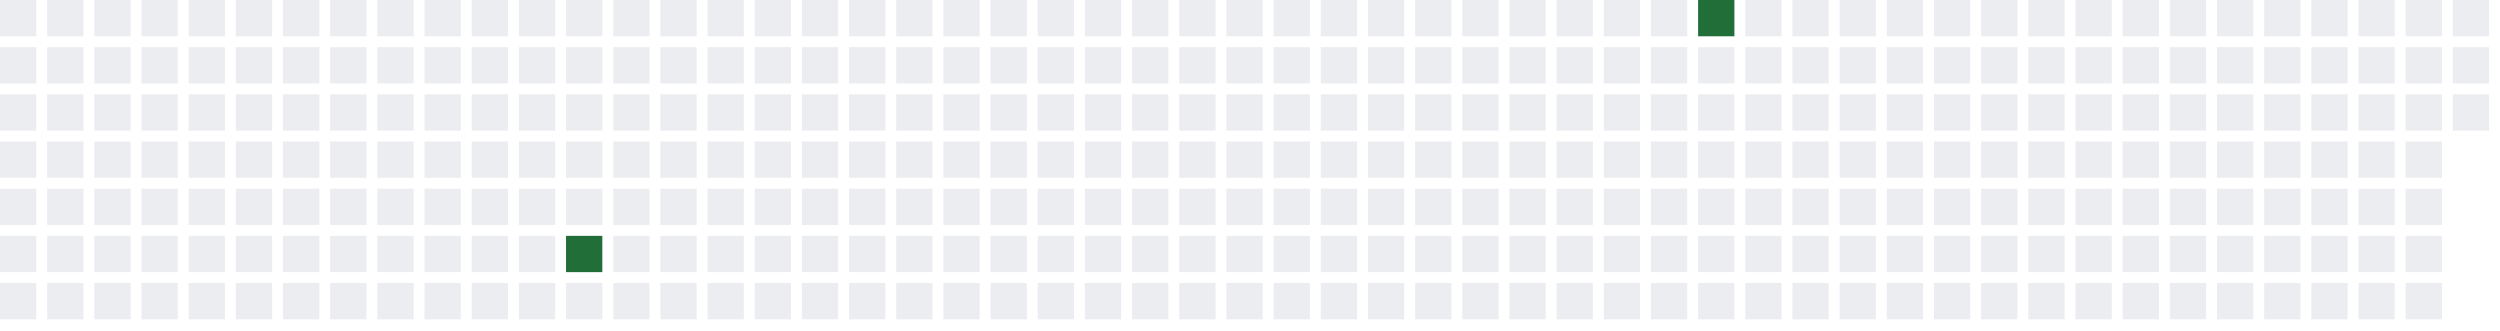
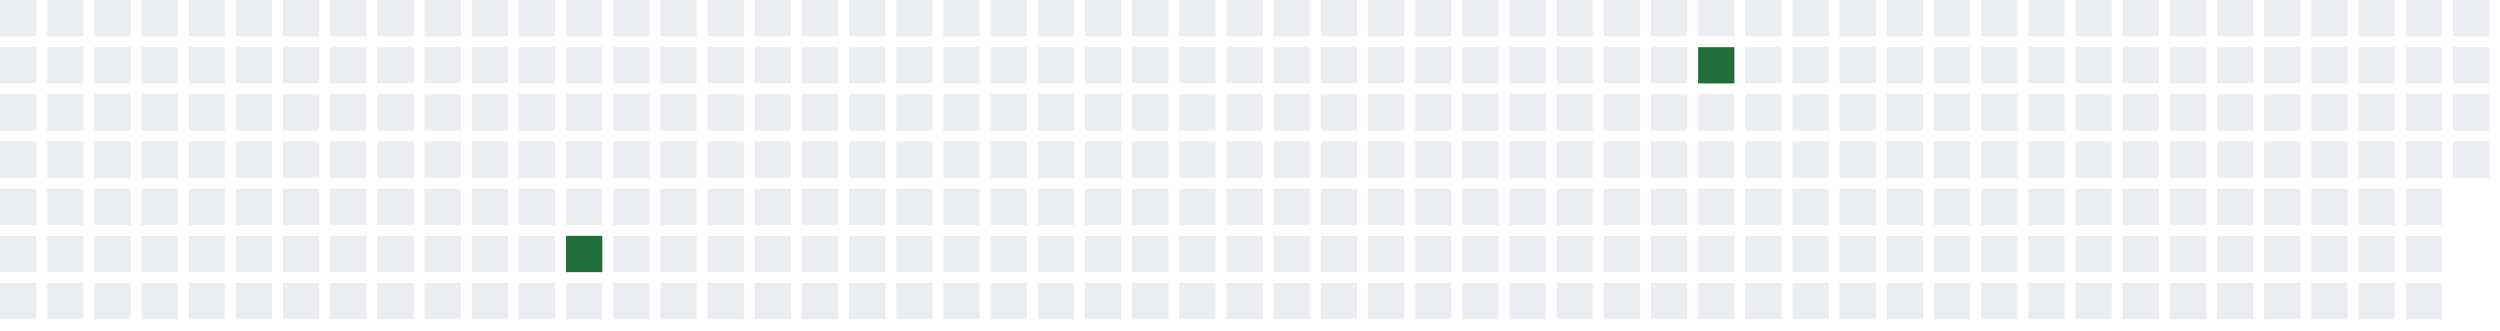
<svg xmlns="http://www.w3.org/2000/svg" width="689" height="91">
  <defs>
    <filter id="glow">
      <feGaussianBlur stdDeviation="3" result="coloredBlur" />
      <feMerge>
        <feMergeNode in="coloredBlur" />
        <feMergeNode in="SourceGraphic" />
      </feMerge>
    </filter>
  </defs>
  <style>
        .day-0 { fill: #ebedf0; }
        .day-1 { fill: #9be9a8; }
        .day-2 { fill: #40c463; }
        .day-3 { fill: #30a14e; }
        .day-4 { fill: #216e39; }

        @keyframes pulse-glow {
            0% { filter: url(#glow); opacity: 0.7; }
            50% { filter: url(#glow); opacity: 1; }
            100% { filter: url(#glow); opacity: 0.7; }
        }

        .glowing-rect {
            animation: pulse-glow 2s infinite alternate;
        }
    </style>
  <rect x="0" y="0" width="10" height="10" class="day-0" />
  <rect x="0" y="13" width="10" height="10" class="day-0" />
  <rect x="0" y="26" width="10" height="10" class="day-0" />
  <rect x="0" y="39" width="10" height="10" class="day-0" />
  <rect x="0" y="52" width="10" height="10" class="day-0" />
  <rect x="0" y="65" width="10" height="10" class="day-0" />
  <rect x="0" y="78" width="10" height="10" class="day-0" />
  <rect x="13" y="0" width="10" height="10" class="day-0" />
  <rect x="13" y="13" width="10" height="10" class="day-0" />
  <rect x="13" y="26" width="10" height="10" class="day-0" />
  <rect x="13" y="39" width="10" height="10" class="day-0" />
  <rect x="13" y="52" width="10" height="10" class="day-0" />
  <rect x="13" y="65" width="10" height="10" class="day-0" />
  <rect x="13" y="78" width="10" height="10" class="day-0" />
  <rect x="26" y="0" width="10" height="10" class="day-0" />
  <rect x="26" y="13" width="10" height="10" class="day-0" />
  <rect x="26" y="26" width="10" height="10" class="day-0" />
  <rect x="26" y="39" width="10" height="10" class="day-0" />
  <rect x="26" y="52" width="10" height="10" class="day-0" />
  <rect x="26" y="65" width="10" height="10" class="day-0" />
  <rect x="26" y="78" width="10" height="10" class="day-0" />
  <rect x="39" y="0" width="10" height="10" class="day-0" />
  <rect x="39" y="13" width="10" height="10" class="day-0" />
  <rect x="39" y="26" width="10" height="10" class="day-0" />
  <rect x="39" y="39" width="10" height="10" class="day-0" />
  <rect x="39" y="52" width="10" height="10" class="day-0" />
  <rect x="39" y="65" width="10" height="10" class="day-0" />
  <rect x="39" y="78" width="10" height="10" class="day-0" />
  <rect x="52" y="0" width="10" height="10" class="day-0" />
  <rect x="52" y="13" width="10" height="10" class="day-0" />
  <rect x="52" y="26" width="10" height="10" class="day-0" />
  <rect x="52" y="39" width="10" height="10" class="day-0" />
  <rect x="52" y="52" width="10" height="10" class="day-0" />
  <rect x="52" y="65" width="10" height="10" class="day-0" />
  <rect x="52" y="78" width="10" height="10" class="day-0" />
  <rect x="65" y="0" width="10" height="10" class="day-0" />
  <rect x="65" y="13" width="10" height="10" class="day-0" />
  <rect x="65" y="26" width="10" height="10" class="day-0" />
  <rect x="65" y="39" width="10" height="10" class="day-0" />
  <rect x="65" y="52" width="10" height="10" class="day-0" />
  <rect x="65" y="65" width="10" height="10" class="day-0" />
  <rect x="65" y="78" width="10" height="10" class="day-0" />
  <rect x="78" y="0" width="10" height="10" class="day-0" />
  <rect x="78" y="13" width="10" height="10" class="day-0" />
  <rect x="78" y="26" width="10" height="10" class="day-0" />
  <rect x="78" y="39" width="10" height="10" class="day-0" />
  <rect x="78" y="52" width="10" height="10" class="day-0" />
  <rect x="78" y="65" width="10" height="10" class="day-0" />
  <rect x="78" y="78" width="10" height="10" class="day-0" />
  <rect x="91" y="0" width="10" height="10" class="day-0" />
  <rect x="91" y="13" width="10" height="10" class="day-0" />
  <rect x="91" y="26" width="10" height="10" class="day-0" />
  <rect x="91" y="39" width="10" height="10" class="day-0" />
  <rect x="91" y="52" width="10" height="10" class="day-0" />
  <rect x="91" y="65" width="10" height="10" class="day-0" />
  <rect x="91" y="78" width="10" height="10" class="day-0" />
  <rect x="104" y="0" width="10" height="10" class="day-0" />
  <rect x="104" y="13" width="10" height="10" class="day-0" />
  <rect x="104" y="26" width="10" height="10" class="day-0" />
  <rect x="104" y="39" width="10" height="10" class="day-0" />
  <rect x="104" y="52" width="10" height="10" class="day-0" />
  <rect x="104" y="65" width="10" height="10" class="day-0" />
  <rect x="104" y="78" width="10" height="10" class="day-0" />
  <rect x="117" y="0" width="10" height="10" class="day-0" />
  <rect x="117" y="13" width="10" height="10" class="day-0" />
  <rect x="117" y="26" width="10" height="10" class="day-0" />
  <rect x="117" y="39" width="10" height="10" class="day-0" />
  <rect x="117" y="52" width="10" height="10" class="day-0" />
  <rect x="117" y="65" width="10" height="10" class="day-0" />
  <rect x="117" y="78" width="10" height="10" class="day-0" />
  <rect x="130" y="0" width="10" height="10" class="day-0" />
  <rect x="130" y="13" width="10" height="10" class="day-0" />
  <rect x="130" y="26" width="10" height="10" class="day-0" />
  <rect x="130" y="39" width="10" height="10" class="day-0" />
  <rect x="130" y="52" width="10" height="10" class="day-0" />
  <rect x="130" y="65" width="10" height="10" class="day-0" />
  <rect x="130" y="78" width="10" height="10" class="day-0" />
  <rect x="143" y="0" width="10" height="10" class="day-0" />
  <rect x="143" y="13" width="10" height="10" class="day-0" />
  <rect x="143" y="26" width="10" height="10" class="day-0" />
  <rect x="143" y="39" width="10" height="10" class="day-0" />
  <rect x="143" y="52" width="10" height="10" class="day-0" />
  <rect x="143" y="65" width="10" height="10" class="day-0" />
  <rect x="143" y="78" width="10" height="10" class="day-0" />
  <rect x="156" y="0" width="10" height="10" class="day-0" />
  <rect x="156" y="13" width="10" height="10" class="day-0" />
  <rect x="156" y="26" width="10" height="10" class="day-0" />
  <rect x="156" y="39" width="10" height="10" class="day-0" />
  <rect x="156" y="52" width="10" height="10" class="day-0" />
  <rect x="156" y="65" width="10" height="10" class="day-4 glowing-rect" />
  <rect x="156" y="78" width="10" height="10" class="day-0" />
  <rect x="169" y="0" width="10" height="10" class="day-0" />
  <rect x="169" y="13" width="10" height="10" class="day-0" />
  <rect x="169" y="26" width="10" height="10" class="day-0" />
  <rect x="169" y="39" width="10" height="10" class="day-0" />
  <rect x="169" y="52" width="10" height="10" class="day-0" />
  <rect x="169" y="65" width="10" height="10" class="day-0" />
  <rect x="169" y="78" width="10" height="10" class="day-0" />
  <rect x="182" y="0" width="10" height="10" class="day-0" />
  <rect x="182" y="13" width="10" height="10" class="day-0" />
  <rect x="182" y="26" width="10" height="10" class="day-0" />
  <rect x="182" y="39" width="10" height="10" class="day-0" />
  <rect x="182" y="52" width="10" height="10" class="day-0" />
  <rect x="182" y="65" width="10" height="10" class="day-0" />
  <rect x="182" y="78" width="10" height="10" class="day-0" />
  <rect x="195" y="0" width="10" height="10" class="day-0" />
  <rect x="195" y="13" width="10" height="10" class="day-0" />
  <rect x="195" y="26" width="10" height="10" class="day-0" />
  <rect x="195" y="39" width="10" height="10" class="day-0" />
  <rect x="195" y="52" width="10" height="10" class="day-0" />
  <rect x="195" y="65" width="10" height="10" class="day-0" />
  <rect x="195" y="78" width="10" height="10" class="day-0" />
  <rect x="208" y="0" width="10" height="10" class="day-0" />
  <rect x="208" y="13" width="10" height="10" class="day-0" />
  <rect x="208" y="26" width="10" height="10" class="day-0" />
  <rect x="208" y="39" width="10" height="10" class="day-0" />
  <rect x="208" y="52" width="10" height="10" class="day-0" />
  <rect x="208" y="65" width="10" height="10" class="day-0" />
  <rect x="208" y="78" width="10" height="10" class="day-0" />
  <rect x="221" y="0" width="10" height="10" class="day-0" />
  <rect x="221" y="13" width="10" height="10" class="day-0" />
  <rect x="221" y="26" width="10" height="10" class="day-0" />
  <rect x="221" y="39" width="10" height="10" class="day-0" />
  <rect x="221" y="52" width="10" height="10" class="day-0" />
  <rect x="221" y="65" width="10" height="10" class="day-0" />
  <rect x="221" y="78" width="10" height="10" class="day-0" />
  <rect x="234" y="0" width="10" height="10" class="day-0" />
  <rect x="234" y="13" width="10" height="10" class="day-0" />
  <rect x="234" y="26" width="10" height="10" class="day-0" />
  <rect x="234" y="39" width="10" height="10" class="day-0" />
  <rect x="234" y="52" width="10" height="10" class="day-0" />
  <rect x="234" y="65" width="10" height="10" class="day-0" />
  <rect x="234" y="78" width="10" height="10" class="day-0" />
  <rect x="247" y="0" width="10" height="10" class="day-0" />
  <rect x="247" y="13" width="10" height="10" class="day-0" />
  <rect x="247" y="26" width="10" height="10" class="day-0" />
  <rect x="247" y="39" width="10" height="10" class="day-0" />
  <rect x="247" y="52" width="10" height="10" class="day-0" />
  <rect x="247" y="65" width="10" height="10" class="day-0" />
  <rect x="247" y="78" width="10" height="10" class="day-0" />
  <rect x="260" y="0" width="10" height="10" class="day-0" />
  <rect x="260" y="13" width="10" height="10" class="day-0" />
  <rect x="260" y="26" width="10" height="10" class="day-0" />
  <rect x="260" y="39" width="10" height="10" class="day-0" />
  <rect x="260" y="52" width="10" height="10" class="day-0" />
  <rect x="260" y="65" width="10" height="10" class="day-0" />
  <rect x="260" y="78" width="10" height="10" class="day-0" />
  <rect x="273" y="0" width="10" height="10" class="day-0" />
  <rect x="273" y="13" width="10" height="10" class="day-0" />
  <rect x="273" y="26" width="10" height="10" class="day-0" />
  <rect x="273" y="39" width="10" height="10" class="day-0" />
  <rect x="273" y="52" width="10" height="10" class="day-0" />
  <rect x="273" y="65" width="10" height="10" class="day-0" />
  <rect x="273" y="78" width="10" height="10" class="day-0" />
  <rect x="286" y="0" width="10" height="10" class="day-0" />
  <rect x="286" y="13" width="10" height="10" class="day-0" />
  <rect x="286" y="26" width="10" height="10" class="day-0" />
  <rect x="286" y="39" width="10" height="10" class="day-0" />
  <rect x="286" y="52" width="10" height="10" class="day-0" />
  <rect x="286" y="65" width="10" height="10" class="day-0" />
  <rect x="286" y="78" width="10" height="10" class="day-0" />
  <rect x="299" y="0" width="10" height="10" class="day-0" />
  <rect x="299" y="13" width="10" height="10" class="day-0" />
  <rect x="299" y="26" width="10" height="10" class="day-0" />
  <rect x="299" y="39" width="10" height="10" class="day-0" />
  <rect x="299" y="52" width="10" height="10" class="day-0" />
  <rect x="299" y="65" width="10" height="10" class="day-0" />
  <rect x="299" y="78" width="10" height="10" class="day-0" />
  <rect x="312" y="0" width="10" height="10" class="day-0" />
  <rect x="312" y="13" width="10" height="10" class="day-0" />
  <rect x="312" y="26" width="10" height="10" class="day-0" />
  <rect x="312" y="39" width="10" height="10" class="day-0" />
  <rect x="312" y="52" width="10" height="10" class="day-0" />
  <rect x="312" y="65" width="10" height="10" class="day-0" />
  <rect x="312" y="78" width="10" height="10" class="day-0" />
  <rect x="325" y="0" width="10" height="10" class="day-0" />
  <rect x="325" y="13" width="10" height="10" class="day-0" />
  <rect x="325" y="26" width="10" height="10" class="day-0" />
  <rect x="325" y="39" width="10" height="10" class="day-0" />
  <rect x="325" y="52" width="10" height="10" class="day-0" />
  <rect x="325" y="65" width="10" height="10" class="day-0" />
  <rect x="325" y="78" width="10" height="10" class="day-0" />
  <rect x="338" y="0" width="10" height="10" class="day-0" />
  <rect x="338" y="13" width="10" height="10" class="day-0" />
  <rect x="338" y="26" width="10" height="10" class="day-0" />
  <rect x="338" y="39" width="10" height="10" class="day-0" />
  <rect x="338" y="52" width="10" height="10" class="day-0" />
  <rect x="338" y="65" width="10" height="10" class="day-0" />
  <rect x="338" y="78" width="10" height="10" class="day-0" />
  <rect x="351" y="0" width="10" height="10" class="day-0" />
  <rect x="351" y="13" width="10" height="10" class="day-0" />
  <rect x="351" y="26" width="10" height="10" class="day-0" />
  <rect x="351" y="39" width="10" height="10" class="day-0" />
  <rect x="351" y="52" width="10" height="10" class="day-0" />
  <rect x="351" y="65" width="10" height="10" class="day-0" />
  <rect x="351" y="78" width="10" height="10" class="day-0" />
  <rect x="364" y="0" width="10" height="10" class="day-0" />
  <rect x="364" y="13" width="10" height="10" class="day-0" />
  <rect x="364" y="26" width="10" height="10" class="day-0" />
  <rect x="364" y="39" width="10" height="10" class="day-0" />
  <rect x="364" y="52" width="10" height="10" class="day-0" />
  <rect x="364" y="65" width="10" height="10" class="day-0" />
  <rect x="364" y="78" width="10" height="10" class="day-0" />
  <rect x="377" y="0" width="10" height="10" class="day-0" />
  <rect x="377" y="13" width="10" height="10" class="day-0" />
  <rect x="377" y="26" width="10" height="10" class="day-0" />
  <rect x="377" y="39" width="10" height="10" class="day-0" />
  <rect x="377" y="52" width="10" height="10" class="day-0" />
  <rect x="377" y="65" width="10" height="10" class="day-0" />
  <rect x="377" y="78" width="10" height="10" class="day-0" />
  <rect x="390" y="0" width="10" height="10" class="day-0" />
  <rect x="390" y="13" width="10" height="10" class="day-0" />
  <rect x="390" y="26" width="10" height="10" class="day-0" />
  <rect x="390" y="39" width="10" height="10" class="day-0" />
  <rect x="390" y="52" width="10" height="10" class="day-0" />
  <rect x="390" y="65" width="10" height="10" class="day-0" />
  <rect x="390" y="78" width="10" height="10" class="day-0" />
  <rect x="403" y="0" width="10" height="10" class="day-0" />
  <rect x="403" y="13" width="10" height="10" class="day-0" />
  <rect x="403" y="26" width="10" height="10" class="day-0" />
  <rect x="403" y="39" width="10" height="10" class="day-0" />
  <rect x="403" y="52" width="10" height="10" class="day-0" />
  <rect x="403" y="65" width="10" height="10" class="day-0" />
  <rect x="403" y="78" width="10" height="10" class="day-0" />
  <rect x="416" y="0" width="10" height="10" class="day-0" />
  <rect x="416" y="13" width="10" height="10" class="day-0" />
  <rect x="416" y="26" width="10" height="10" class="day-0" />
  <rect x="416" y="39" width="10" height="10" class="day-0" />
  <rect x="416" y="52" width="10" height="10" class="day-0" />
  <rect x="416" y="65" width="10" height="10" class="day-0" />
  <rect x="416" y="78" width="10" height="10" class="day-0" />
  <rect x="429" y="0" width="10" height="10" class="day-0" />
  <rect x="429" y="13" width="10" height="10" class="day-0" />
  <rect x="429" y="26" width="10" height="10" class="day-0" />
  <rect x="429" y="39" width="10" height="10" class="day-0" />
  <rect x="429" y="52" width="10" height="10" class="day-0" />
  <rect x="429" y="65" width="10" height="10" class="day-0" />
  <rect x="429" y="78" width="10" height="10" class="day-0" />
  <rect x="442" y="0" width="10" height="10" class="day-0" />
  <rect x="442" y="13" width="10" height="10" class="day-0" />
  <rect x="442" y="26" width="10" height="10" class="day-0" />
  <rect x="442" y="39" width="10" height="10" class="day-0" />
  <rect x="442" y="52" width="10" height="10" class="day-0" />
  <rect x="442" y="65" width="10" height="10" class="day-0" />
  <rect x="442" y="78" width="10" height="10" class="day-0" />
  <rect x="455" y="0" width="10" height="10" class="day-0" />
  <rect x="455" y="13" width="10" height="10" class="day-0" />
  <rect x="455" y="26" width="10" height="10" class="day-0" />
  <rect x="455" y="39" width="10" height="10" class="day-0" />
  <rect x="455" y="52" width="10" height="10" class="day-0" />
  <rect x="455" y="65" width="10" height="10" class="day-0" />
  <rect x="455" y="78" width="10" height="10" class="day-0" />
-   <rect x="468" y="0" width="10" height="10" class="day-4 glowing-rect" />
-   <rect x="468" y="13" width="10" height="10" class="day-0" />
+   <rect x="468" y="0" width="10" height="10" class="day-0" />
+   <rect x="468" y="13" width="10" height="10" class="day-4 glowing-rect" />
  <rect x="468" y="26" width="10" height="10" class="day-0" />
  <rect x="468" y="39" width="10" height="10" class="day-0" />
  <rect x="468" y="52" width="10" height="10" class="day-0" />
  <rect x="468" y="65" width="10" height="10" class="day-0" />
  <rect x="468" y="78" width="10" height="10" class="day-0" />
  <rect x="481" y="0" width="10" height="10" class="day-0" />
  <rect x="481" y="13" width="10" height="10" class="day-0" />
  <rect x="481" y="26" width="10" height="10" class="day-0" />
  <rect x="481" y="39" width="10" height="10" class="day-0" />
  <rect x="481" y="52" width="10" height="10" class="day-0" />
  <rect x="481" y="65" width="10" height="10" class="day-0" />
  <rect x="481" y="78" width="10" height="10" class="day-0" />
  <rect x="494" y="0" width="10" height="10" class="day-0" />
  <rect x="494" y="13" width="10" height="10" class="day-0" />
  <rect x="494" y="26" width="10" height="10" class="day-0" />
  <rect x="494" y="39" width="10" height="10" class="day-0" />
  <rect x="494" y="52" width="10" height="10" class="day-0" />
  <rect x="494" y="65" width="10" height="10" class="day-0" />
  <rect x="494" y="78" width="10" height="10" class="day-0" />
  <rect x="507" y="0" width="10" height="10" class="day-0" />
  <rect x="507" y="13" width="10" height="10" class="day-0" />
  <rect x="507" y="26" width="10" height="10" class="day-0" />
  <rect x="507" y="39" width="10" height="10" class="day-0" />
  <rect x="507" y="52" width="10" height="10" class="day-0" />
  <rect x="507" y="65" width="10" height="10" class="day-0" />
  <rect x="507" y="78" width="10" height="10" class="day-0" />
  <rect x="520" y="0" width="10" height="10" class="day-0" />
  <rect x="520" y="13" width="10" height="10" class="day-0" />
  <rect x="520" y="26" width="10" height="10" class="day-0" />
  <rect x="520" y="39" width="10" height="10" class="day-0" />
  <rect x="520" y="52" width="10" height="10" class="day-0" />
  <rect x="520" y="65" width="10" height="10" class="day-0" />
  <rect x="520" y="78" width="10" height="10" class="day-0" />
  <rect x="533" y="0" width="10" height="10" class="day-0" />
  <rect x="533" y="13" width="10" height="10" class="day-0" />
  <rect x="533" y="26" width="10" height="10" class="day-0" />
  <rect x="533" y="39" width="10" height="10" class="day-0" />
  <rect x="533" y="52" width="10" height="10" class="day-0" />
  <rect x="533" y="65" width="10" height="10" class="day-0" />
  <rect x="533" y="78" width="10" height="10" class="day-0" />
  <rect x="546" y="0" width="10" height="10" class="day-0" />
  <rect x="546" y="13" width="10" height="10" class="day-0" />
  <rect x="546" y="26" width="10" height="10" class="day-0" />
  <rect x="546" y="39" width="10" height="10" class="day-0" />
  <rect x="546" y="52" width="10" height="10" class="day-0" />
  <rect x="546" y="65" width="10" height="10" class="day-0" />
  <rect x="546" y="78" width="10" height="10" class="day-0" />
  <rect x="559" y="0" width="10" height="10" class="day-0" />
  <rect x="559" y="13" width="10" height="10" class="day-0" />
  <rect x="559" y="26" width="10" height="10" class="day-0" />
  <rect x="559" y="39" width="10" height="10" class="day-0" />
  <rect x="559" y="52" width="10" height="10" class="day-0" />
  <rect x="559" y="65" width="10" height="10" class="day-0" />
  <rect x="559" y="78" width="10" height="10" class="day-0" />
  <rect x="572" y="0" width="10" height="10" class="day-0" />
  <rect x="572" y="13" width="10" height="10" class="day-0" />
  <rect x="572" y="26" width="10" height="10" class="day-0" />
  <rect x="572" y="39" width="10" height="10" class="day-0" />
  <rect x="572" y="52" width="10" height="10" class="day-0" />
  <rect x="572" y="65" width="10" height="10" class="day-0" />
  <rect x="572" y="78" width="10" height="10" class="day-0" />
  <rect x="585" y="0" width="10" height="10" class="day-0" />
  <rect x="585" y="13" width="10" height="10" class="day-0" />
  <rect x="585" y="26" width="10" height="10" class="day-0" />
  <rect x="585" y="39" width="10" height="10" class="day-0" />
  <rect x="585" y="52" width="10" height="10" class="day-0" />
  <rect x="585" y="65" width="10" height="10" class="day-0" />
  <rect x="585" y="78" width="10" height="10" class="day-0" />
  <rect x="598" y="0" width="10" height="10" class="day-0" />
  <rect x="598" y="13" width="10" height="10" class="day-0" />
  <rect x="598" y="26" width="10" height="10" class="day-0" />
  <rect x="598" y="39" width="10" height="10" class="day-0" />
  <rect x="598" y="52" width="10" height="10" class="day-0" />
  <rect x="598" y="65" width="10" height="10" class="day-0" />
  <rect x="598" y="78" width="10" height="10" class="day-0" />
  <rect x="611" y="0" width="10" height="10" class="day-0" />
  <rect x="611" y="13" width="10" height="10" class="day-0" />
  <rect x="611" y="26" width="10" height="10" class="day-0" />
  <rect x="611" y="39" width="10" height="10" class="day-0" />
  <rect x="611" y="52" width="10" height="10" class="day-0" />
  <rect x="611" y="65" width="10" height="10" class="day-0" />
  <rect x="611" y="78" width="10" height="10" class="day-0" />
  <rect x="624" y="0" width="10" height="10" class="day-0" />
  <rect x="624" y="13" width="10" height="10" class="day-0" />
  <rect x="624" y="26" width="10" height="10" class="day-0" />
  <rect x="624" y="39" width="10" height="10" class="day-0" />
  <rect x="624" y="52" width="10" height="10" class="day-0" />
  <rect x="624" y="65" width="10" height="10" class="day-0" />
  <rect x="624" y="78" width="10" height="10" class="day-0" />
  <rect x="637" y="0" width="10" height="10" class="day-0" />
  <rect x="637" y="13" width="10" height="10" class="day-0" />
  <rect x="637" y="26" width="10" height="10" class="day-0" />
  <rect x="637" y="39" width="10" height="10" class="day-0" />
  <rect x="637" y="52" width="10" height="10" class="day-0" />
  <rect x="637" y="65" width="10" height="10" class="day-0" />
  <rect x="637" y="78" width="10" height="10" class="day-0" />
  <rect x="650" y="0" width="10" height="10" class="day-0" />
  <rect x="650" y="13" width="10" height="10" class="day-0" />
  <rect x="650" y="26" width="10" height="10" class="day-0" />
  <rect x="650" y="39" width="10" height="10" class="day-0" />
  <rect x="650" y="52" width="10" height="10" class="day-0" />
  <rect x="650" y="65" width="10" height="10" class="day-0" />
  <rect x="650" y="78" width="10" height="10" class="day-0" />
  <rect x="663" y="0" width="10" height="10" class="day-0" />
  <rect x="663" y="13" width="10" height="10" class="day-0" />
  <rect x="663" y="26" width="10" height="10" class="day-0" />
  <rect x="663" y="39" width="10" height="10" class="day-0" />
  <rect x="663" y="52" width="10" height="10" class="day-0" />
  <rect x="663" y="65" width="10" height="10" class="day-0" />
  <rect x="663" y="78" width="10" height="10" class="day-0" />
  <rect x="676" y="0" width="10" height="10" class="day-0" />
  <rect x="676" y="13" width="10" height="10" class="day-0" />
  <rect x="676" y="26" width="10" height="10" class="day-0" />
+   <rect x="676" y="39" width="10" height="10" class="day-0" />
</svg>
